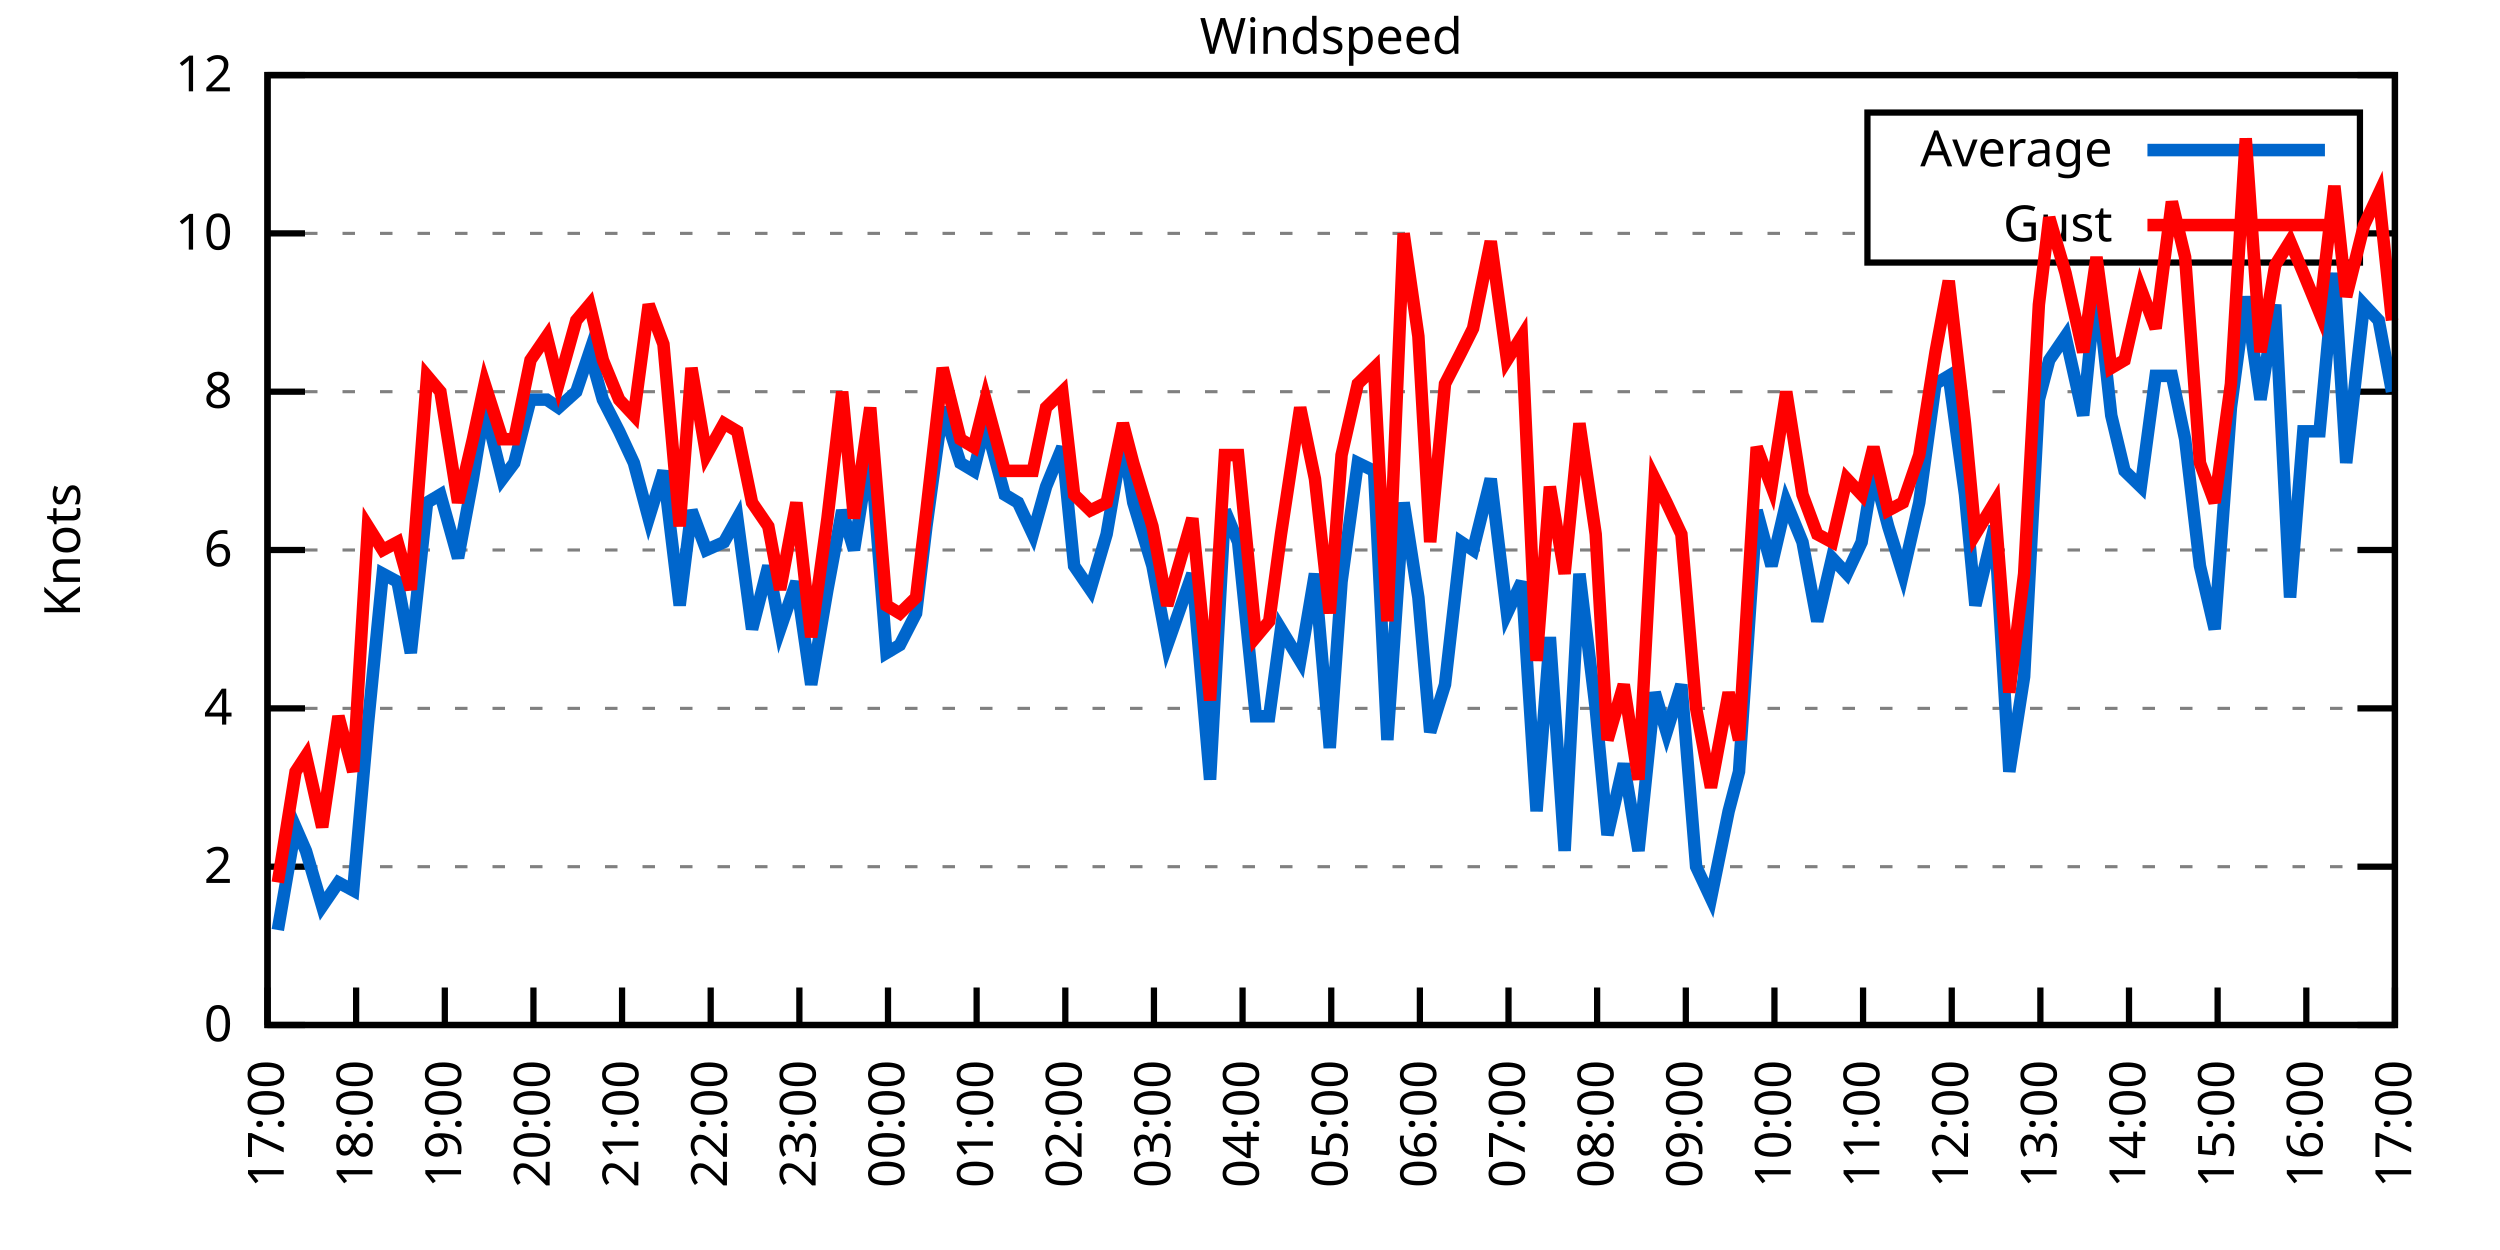
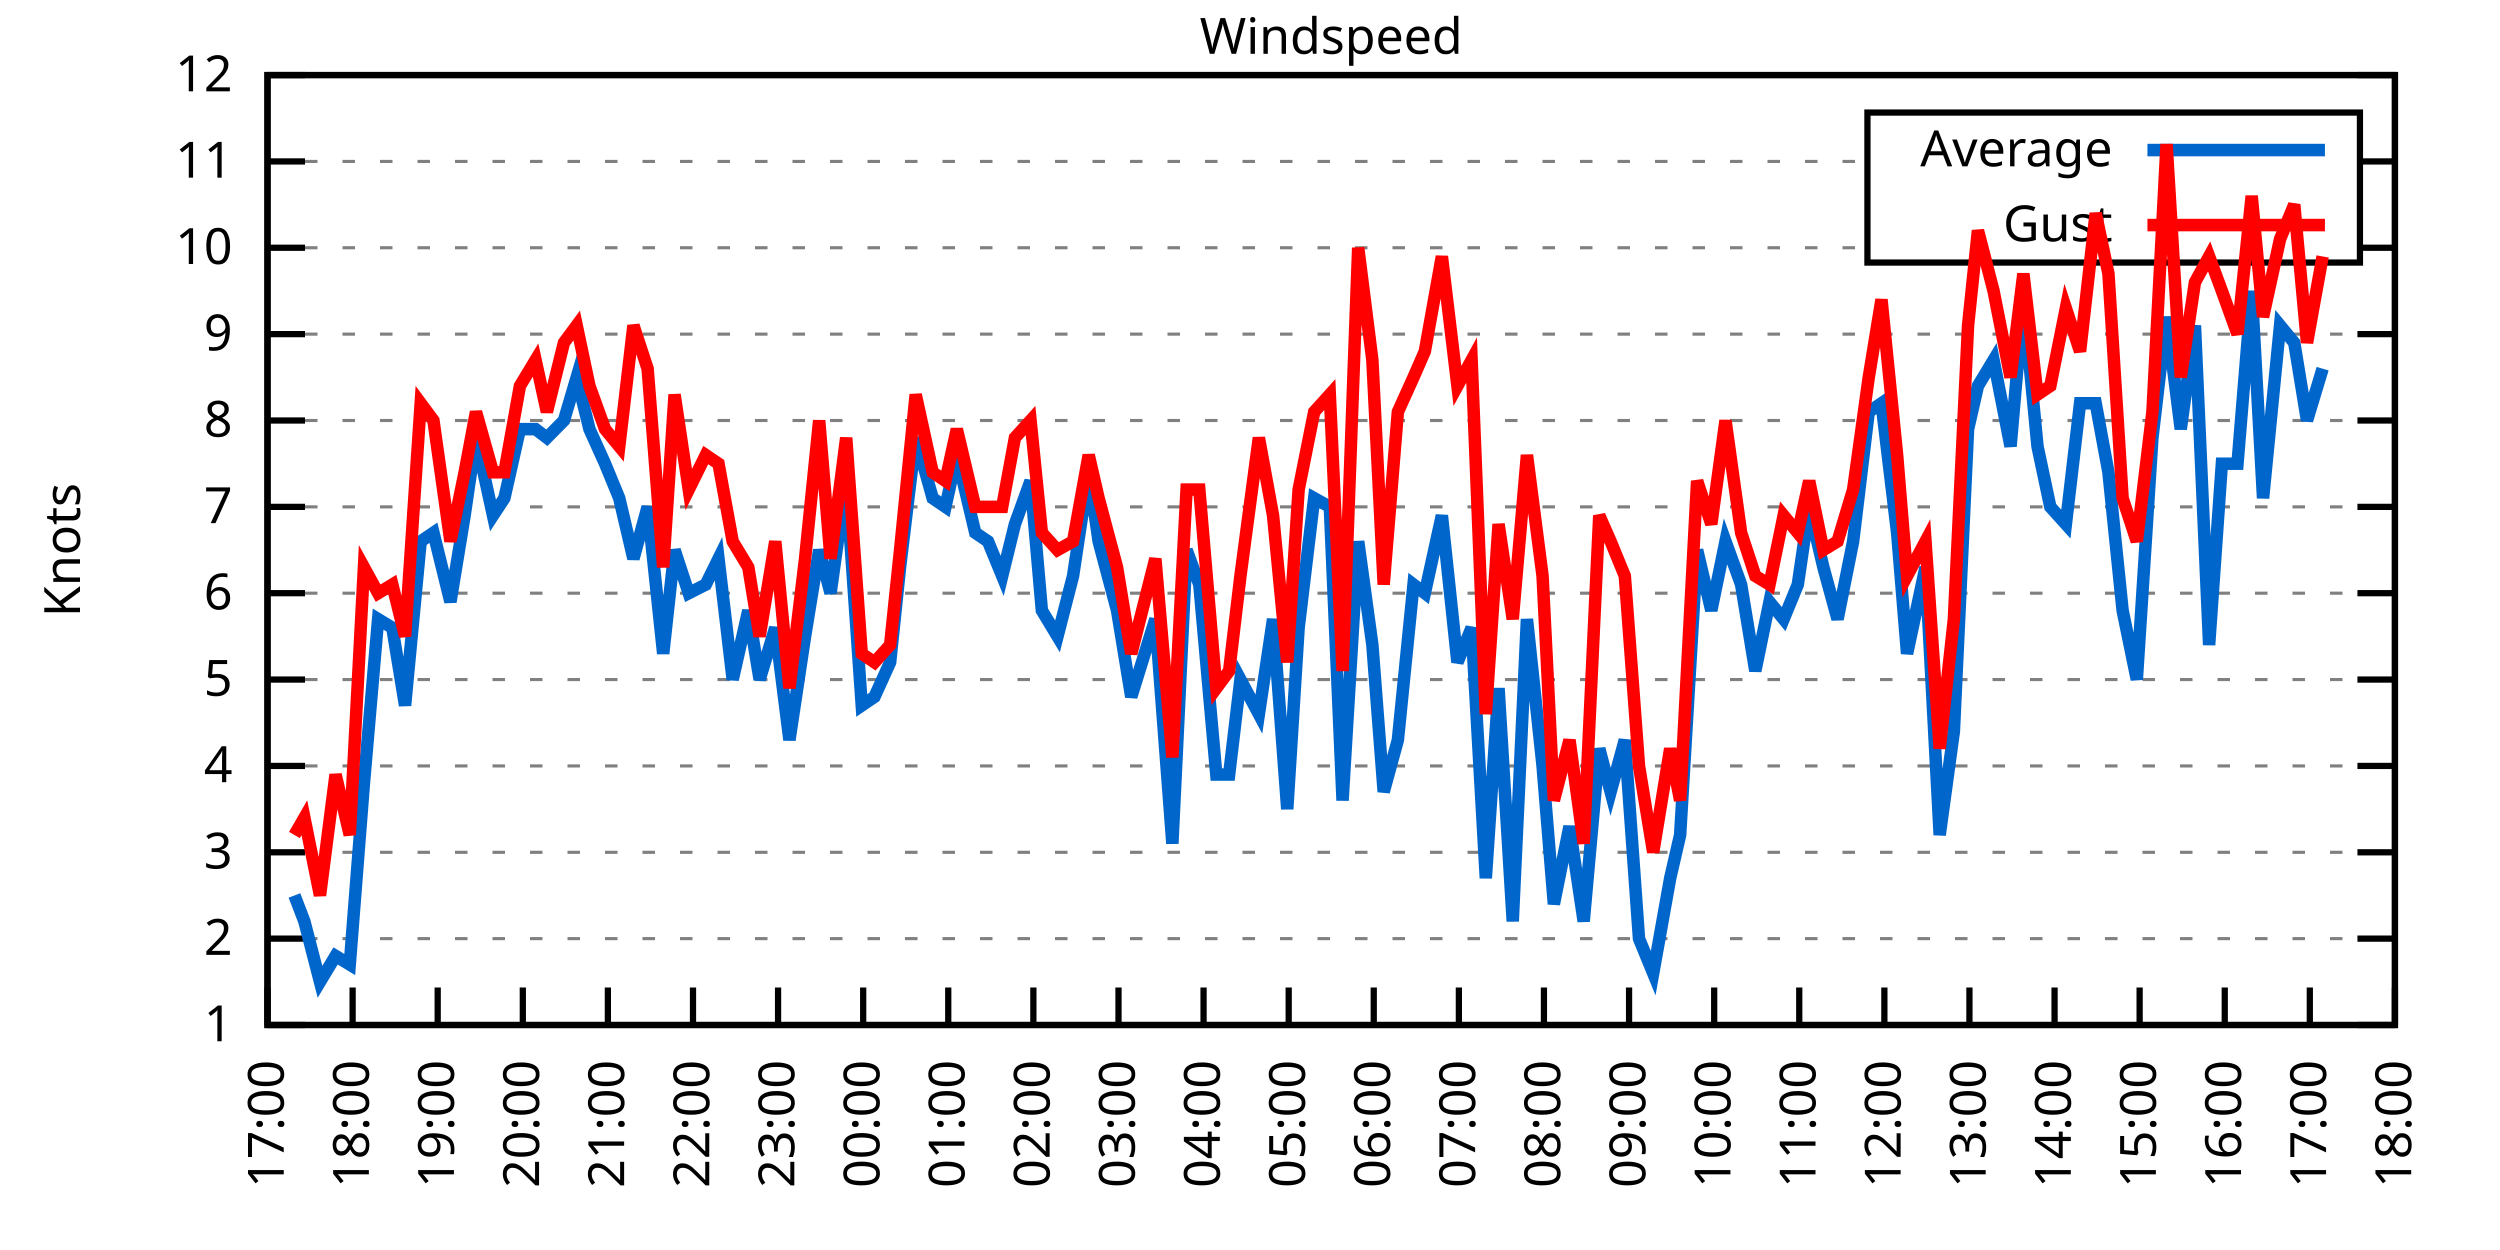
<svg xmlns="http://www.w3.org/2000/svg" xmlns:xlink="http://www.w3.org/1999/xlink" width="400" height="200" viewBox="0 0 400 200">
  <g id="gnuplot_canvas">
    <rect x="0" y="0" width="400" height="200" fill="none" />
    <defs>
      <circle id="gpDot" r="0.5" stroke-width="0.5" stroke="currentColor" />
      <path id="gpPt0" stroke-width="0.333" stroke="currentColor" d="M-1,0 h2 M0,-1 v2" />
      <path id="gpPt1" stroke-width="0.333" stroke="currentColor" d="M-1,-1 L1,1 M1,-1 L-1,1" />
      <path id="gpPt2" stroke-width="0.333" stroke="currentColor" d="M-1,0 L1,0 M0,-1 L0,1 M-1,-1 L1,1 M-1,1 L1,-1" />
      <rect id="gpPt3" stroke-width="0.333" stroke="currentColor" x="-1" y="-1" width="2" height="2" />
      <rect id="gpPt4" stroke-width="0.333" stroke="currentColor" fill="currentColor" x="-1" y="-1" width="2" height="2" />
      <circle id="gpPt5" stroke-width="0.333" stroke="currentColor" cx="0" cy="0" r="1" />
      <use xlink:href="#gpPt5" id="gpPt6" fill="currentColor" stroke="none" />
      <path id="gpPt7" stroke-width="0.333" stroke="currentColor" d="M0,-1.33 L-1.33,0.67 L1.33,0.67 z" />
      <use xlink:href="#gpPt7" id="gpPt8" fill="currentColor" stroke="none" />
      <use xlink:href="#gpPt7" id="gpPt9" stroke="currentColor" transform="rotate(180)" />
      <use xlink:href="#gpPt9" id="gpPt10" fill="currentColor" stroke="none" />
      <use xlink:href="#gpPt3" id="gpPt11" stroke="currentColor" transform="rotate(45)" />
      <use xlink:href="#gpPt11" id="gpPt12" fill="currentColor" stroke="none" />
      <path id="gpPt13" stroke-width="0.333" stroke="currentColor" d="M0,1.330 L1.265,0.411 L0.782,-1.067 L-0.782,-1.076 L-1.265,0.411 z" />
      <use xlink:href="#gpPt13" id="gpPt14" fill="currentColor" stroke="none" />
      <filter id="textbox" filterUnits="objectBoundingBox" x="0" y="0" height="1" width="1">
        <feFlood flood-color="white" flood-opacity="1" result="bgnd" />
        <feComposite in="SourceGraphic" in2="bgnd" operator="atop" />
      </filter>
      <filter id="greybox" filterUnits="objectBoundingBox" x="0" y="0" height="1" width="1">
        <feFlood flood-color="lightgrey" flood-opacity="1" result="grey" />
        <feComposite in="SourceGraphic" in2="grey" operator="atop" />
      </filter>
    </defs>
    <g fill="none" color="white" stroke="currentColor" stroke-width="1.00" stroke-linecap="butt" stroke-linejoin="miter">
</g>
    <g fill="none" color="black" stroke="currentColor" stroke-width="1.00" stroke-linecap="butt" stroke-linejoin="miter">
      <g stroke="none" shape-rendering="crispEdges">
        <polygon fill="rgb(255, 255, 255)" points="42.80,164.00 383.18,164.00 383.18,12.02 42.80,12.02 " />
      </g>
    </g>
    <g fill="none" color="black" stroke="currentColor" stroke-width="1.00" stroke-linecap="butt" stroke-linejoin="miter">
</g>
    <g fill="none" color="black" stroke="black" stroke-width="0.50" stroke-linecap="butt" stroke-linejoin="miter">
</g>
    <g fill="none" color="gray" stroke="currentColor" stroke-width="0.50" stroke-linecap="butt" stroke-linejoin="miter">
      <path stroke="gray" stroke-dasharray="2,4" class="gridline" d="M42.80,164.00 L383.19,164.00  " />
    </g>
    <g fill="none" color="gray" stroke="gray" stroke-width="1.00" stroke-linecap="butt" stroke-linejoin="miter">
</g>
    <g fill="none" color="black" stroke="currentColor" stroke-width="1.00" stroke-linecap="butt" stroke-linejoin="miter">
      <path stroke="black" d="M42.80,164.00 L48.80,164.00 M383.19,164.00 L377.19,164.00  " />
      <g transform="translate(37.20,166.60)" stroke="none" fill="black" font-family="Sans" font-size="8.00" text-anchor="end">
        <text>
-           <tspan font-family="Sans"> 0</tspan>
-         </text>
-       </g>
-     </g>
-     <g fill="none" color="black" stroke="currentColor" stroke-width="1.00" stroke-linecap="butt" stroke-linejoin="miter">
- </g>
-     <g fill="none" color="black" stroke="black" stroke-width="0.50" stroke-linecap="butt" stroke-linejoin="miter">
- </g>
-     <g fill="none" color="gray" stroke="currentColor" stroke-width="0.50" stroke-linecap="butt" stroke-linejoin="miter">
-       <path stroke="gray" stroke-dasharray="2,4" class="gridline" d="M42.80,138.67 L383.19,138.67  " />
-     </g>
-     <g fill="none" color="gray" stroke="gray" stroke-width="1.00" stroke-linecap="butt" stroke-linejoin="miter">
- </g>
-     <g fill="none" color="black" stroke="currentColor" stroke-width="1.00" stroke-linecap="butt" stroke-linejoin="miter">
-       <path stroke="black" d="M42.80,138.67 L48.80,138.67 M383.19,138.67 L377.19,138.67  " />
-       <g transform="translate(37.20,141.27)" stroke="none" fill="black" font-family="Sans" font-size="8.00" text-anchor="end">
+           <tspan font-family="Sans"> 1</tspan>
+         </text>
+       </g>
+     </g>
+     <g fill="none" color="black" stroke="currentColor" stroke-width="1.00" stroke-linecap="butt" stroke-linejoin="miter">
+ </g>
+     <g fill="none" color="black" stroke="black" stroke-width="0.50" stroke-linecap="butt" stroke-linejoin="miter">
+ </g>
+     <g fill="none" color="gray" stroke="currentColor" stroke-width="0.50" stroke-linecap="butt" stroke-linejoin="miter">
+       <path stroke="gray" stroke-dasharray="2,4" class="gridline" d="M42.80,150.18 L383.19,150.18  " />
+     </g>
+     <g fill="none" color="gray" stroke="gray" stroke-width="1.00" stroke-linecap="butt" stroke-linejoin="miter">
+ </g>
+     <g fill="none" color="black" stroke="currentColor" stroke-width="1.00" stroke-linecap="butt" stroke-linejoin="miter">
+       <path stroke="black" d="M42.80,150.18 L48.80,150.18 M383.19,150.18 L377.19,150.18  " />
+       <g transform="translate(37.20,152.78)" stroke="none" fill="black" font-family="Sans" font-size="8.00" text-anchor="end">
        <text>
          <tspan font-family="Sans"> 2</tspan>
        </text>
      </g>
    </g>
    <g fill="none" color="black" stroke="currentColor" stroke-width="1.00" stroke-linecap="butt" stroke-linejoin="miter">
</g>
    <g fill="none" color="black" stroke="black" stroke-width="0.50" stroke-linecap="butt" stroke-linejoin="miter">
</g>
    <g fill="none" color="gray" stroke="currentColor" stroke-width="0.50" stroke-linecap="butt" stroke-linejoin="miter">
-       <path stroke="gray" stroke-dasharray="2,4" class="gridline" d="M42.80,113.34 L383.19,113.34  " />
-     </g>
-     <g fill="none" color="gray" stroke="gray" stroke-width="1.00" stroke-linecap="butt" stroke-linejoin="miter">
- </g>
-     <g fill="none" color="black" stroke="currentColor" stroke-width="1.00" stroke-linecap="butt" stroke-linejoin="miter">
-       <path stroke="black" d="M42.80,113.34 L48.80,113.34 M383.19,113.34 L377.19,113.34  " />
-       <g transform="translate(37.20,115.94)" stroke="none" fill="black" font-family="Sans" font-size="8.00" text-anchor="end">
+       <path stroke="gray" stroke-dasharray="2,4" class="gridline" d="M42.80,136.37 L383.19,136.37  " />
+     </g>
+     <g fill="none" color="gray" stroke="gray" stroke-width="1.00" stroke-linecap="butt" stroke-linejoin="miter">
+ </g>
+     <g fill="none" color="black" stroke="currentColor" stroke-width="1.00" stroke-linecap="butt" stroke-linejoin="miter">
+       <path stroke="black" d="M42.80,136.37 L48.80,136.37 M383.19,136.37 L377.19,136.37  " />
+       <g transform="translate(37.20,138.97)" stroke="none" fill="black" font-family="Sans" font-size="8.00" text-anchor="end">
+         <text>
+           <tspan font-family="Sans"> 3</tspan>
+         </text>
+       </g>
+     </g>
+     <g fill="none" color="black" stroke="currentColor" stroke-width="1.00" stroke-linecap="butt" stroke-linejoin="miter">
+ </g>
+     <g fill="none" color="black" stroke="black" stroke-width="0.50" stroke-linecap="butt" stroke-linejoin="miter">
+ </g>
+     <g fill="none" color="gray" stroke="currentColor" stroke-width="0.50" stroke-linecap="butt" stroke-linejoin="miter">
+       <path stroke="gray" stroke-dasharray="2,4" class="gridline" d="M42.80,122.55 L383.19,122.55  " />
+     </g>
+     <g fill="none" color="gray" stroke="gray" stroke-width="1.00" stroke-linecap="butt" stroke-linejoin="miter">
+ </g>
+     <g fill="none" color="black" stroke="currentColor" stroke-width="1.00" stroke-linecap="butt" stroke-linejoin="miter">
+       <path stroke="black" d="M42.80,122.55 L48.80,122.55 M383.19,122.55 L377.19,122.55  " />
+       <g transform="translate(37.20,125.15)" stroke="none" fill="black" font-family="Sans" font-size="8.00" text-anchor="end">
        <text>
          <tspan font-family="Sans"> 4</tspan>
        </text>
      </g>
    </g>
    <g fill="none" color="black" stroke="currentColor" stroke-width="1.00" stroke-linecap="butt" stroke-linejoin="miter">
</g>
    <g fill="none" color="black" stroke="black" stroke-width="0.50" stroke-linecap="butt" stroke-linejoin="miter">
</g>
    <g fill="none" color="gray" stroke="currentColor" stroke-width="0.50" stroke-linecap="butt" stroke-linejoin="miter">
-       <path stroke="gray" stroke-dasharray="2,4" class="gridline" d="M42.80,88.00 L383.19,88.00  " />
-     </g>
-     <g fill="none" color="gray" stroke="gray" stroke-width="1.00" stroke-linecap="butt" stroke-linejoin="miter">
- </g>
-     <g fill="none" color="black" stroke="currentColor" stroke-width="1.00" stroke-linecap="butt" stroke-linejoin="miter">
-       <path stroke="black" d="M42.80,88.00 L48.80,88.00 M383.19,88.00 L377.19,88.00  " />
-       <g transform="translate(37.20,90.60)" stroke="none" fill="black" font-family="Sans" font-size="8.00" text-anchor="end">
+       <path stroke="gray" stroke-dasharray="2,4" class="gridline" d="M42.80,108.73 L383.19,108.73  " />
+     </g>
+     <g fill="none" color="gray" stroke="gray" stroke-width="1.00" stroke-linecap="butt" stroke-linejoin="miter">
+ </g>
+     <g fill="none" color="black" stroke="currentColor" stroke-width="1.00" stroke-linecap="butt" stroke-linejoin="miter">
+       <path stroke="black" d="M42.80,108.73 L48.80,108.73 M383.19,108.73 L377.19,108.73  " />
+       <g transform="translate(37.20,111.33)" stroke="none" fill="black" font-family="Sans" font-size="8.00" text-anchor="end">
+         <text>
+           <tspan font-family="Sans"> 5</tspan>
+         </text>
+       </g>
+     </g>
+     <g fill="none" color="black" stroke="currentColor" stroke-width="1.00" stroke-linecap="butt" stroke-linejoin="miter">
+ </g>
+     <g fill="none" color="black" stroke="black" stroke-width="0.50" stroke-linecap="butt" stroke-linejoin="miter">
+ </g>
+     <g fill="none" color="gray" stroke="currentColor" stroke-width="0.50" stroke-linecap="butt" stroke-linejoin="miter">
+       <path stroke="gray" stroke-dasharray="2,4" class="gridline" d="M42.80,94.91 L383.19,94.91  " />
+     </g>
+     <g fill="none" color="gray" stroke="gray" stroke-width="1.00" stroke-linecap="butt" stroke-linejoin="miter">
+ </g>
+     <g fill="none" color="black" stroke="currentColor" stroke-width="1.00" stroke-linecap="butt" stroke-linejoin="miter">
+       <path stroke="black" d="M42.80,94.91 L48.80,94.91 M383.19,94.91 L377.19,94.91  " />
+       <g transform="translate(37.20,97.51)" stroke="none" fill="black" font-family="Sans" font-size="8.00" text-anchor="end">
        <text>
          <tspan font-family="Sans"> 6</tspan>
        </text>
      </g>
    </g>
    <g fill="none" color="black" stroke="currentColor" stroke-width="1.00" stroke-linecap="butt" stroke-linejoin="miter">
</g>
    <g fill="none" color="black" stroke="black" stroke-width="0.50" stroke-linecap="butt" stroke-linejoin="miter">
</g>
    <g fill="none" color="gray" stroke="currentColor" stroke-width="0.50" stroke-linecap="butt" stroke-linejoin="miter">
-       <path stroke="gray" stroke-dasharray="2,4" class="gridline" d="M42.80,62.67 L383.19,62.67  " />
-     </g>
-     <g fill="none" color="gray" stroke="gray" stroke-width="1.00" stroke-linecap="butt" stroke-linejoin="miter">
- </g>
-     <g fill="none" color="black" stroke="currentColor" stroke-width="1.00" stroke-linecap="butt" stroke-linejoin="miter">
-       <path stroke="black" d="M42.80,62.67 L48.80,62.67 M383.19,62.67 L377.19,62.67  " />
-       <g transform="translate(37.20,65.27)" stroke="none" fill="black" font-family="Sans" font-size="8.00" text-anchor="end">
+       <path stroke="gray" stroke-dasharray="2,4" class="gridline" d="M42.80,81.10 L383.19,81.10  " />
+     </g>
+     <g fill="none" color="gray" stroke="gray" stroke-width="1.00" stroke-linecap="butt" stroke-linejoin="miter">
+ </g>
+     <g fill="none" color="black" stroke="currentColor" stroke-width="1.00" stroke-linecap="butt" stroke-linejoin="miter">
+       <path stroke="black" d="M42.80,81.10 L48.80,81.10 M383.19,81.10 L377.19,81.10  " />
+       <g transform="translate(37.20,83.70)" stroke="none" fill="black" font-family="Sans" font-size="8.00" text-anchor="end">
+         <text>
+           <tspan font-family="Sans"> 7</tspan>
+         </text>
+       </g>
+     </g>
+     <g fill="none" color="black" stroke="currentColor" stroke-width="1.00" stroke-linecap="butt" stroke-linejoin="miter">
+ </g>
+     <g fill="none" color="black" stroke="black" stroke-width="0.50" stroke-linecap="butt" stroke-linejoin="miter">
+ </g>
+     <g fill="none" color="gray" stroke="currentColor" stroke-width="0.50" stroke-linecap="butt" stroke-linejoin="miter">
+       <path stroke="gray" stroke-dasharray="2,4" class="gridline" d="M42.80,67.28 L383.19,67.28  " />
+     </g>
+     <g fill="none" color="gray" stroke="gray" stroke-width="1.00" stroke-linecap="butt" stroke-linejoin="miter">
+ </g>
+     <g fill="none" color="black" stroke="currentColor" stroke-width="1.00" stroke-linecap="butt" stroke-linejoin="miter">
+       <path stroke="black" d="M42.80,67.28 L48.80,67.28 M383.19,67.28 L377.19,67.28  " />
+       <g transform="translate(37.20,69.88)" stroke="none" fill="black" font-family="Sans" font-size="8.00" text-anchor="end">
        <text>
          <tspan font-family="Sans"> 8</tspan>
        </text>
      </g>
    </g>
    <g fill="none" color="black" stroke="currentColor" stroke-width="1.00" stroke-linecap="butt" stroke-linejoin="miter">
</g>
    <g fill="none" color="black" stroke="black" stroke-width="0.50" stroke-linecap="butt" stroke-linejoin="miter">
</g>
    <g fill="none" color="gray" stroke="currentColor" stroke-width="0.50" stroke-linecap="butt" stroke-linejoin="miter">
-       <path stroke="gray" stroke-dasharray="2,4" class="gridline" d="M42.80,37.34 L298.79,37.34 M377.59,37.34 L383.19,37.34  " />
-     </g>
-     <g fill="none" color="gray" stroke="gray" stroke-width="1.00" stroke-linecap="butt" stroke-linejoin="miter">
- </g>
-     <g fill="none" color="black" stroke="currentColor" stroke-width="1.00" stroke-linecap="butt" stroke-linejoin="miter">
-       <path stroke="black" d="M42.80,37.34 L48.80,37.34 M383.19,37.34 L377.19,37.34  " />
-       <g transform="translate(37.20,39.94)" stroke="none" fill="black" font-family="Sans" font-size="8.00" text-anchor="end">
+       <path stroke="gray" stroke-dasharray="2,4" class="gridline" d="M42.80,53.46 L383.19,53.46  " />
+     </g>
+     <g fill="none" color="gray" stroke="gray" stroke-width="1.00" stroke-linecap="butt" stroke-linejoin="miter">
+ </g>
+     <g fill="none" color="black" stroke="currentColor" stroke-width="1.00" stroke-linecap="butt" stroke-linejoin="miter">
+       <path stroke="black" d="M42.80,53.46 L48.80,53.46 M383.19,53.46 L377.19,53.46  " />
+       <g transform="translate(37.20,56.06)" stroke="none" fill="black" font-family="Sans" font-size="8.00" text-anchor="end">
+         <text>
+           <tspan font-family="Sans"> 9</tspan>
+         </text>
+       </g>
+     </g>
+     <g fill="none" color="black" stroke="currentColor" stroke-width="1.00" stroke-linecap="butt" stroke-linejoin="miter">
+ </g>
+     <g fill="none" color="black" stroke="black" stroke-width="0.50" stroke-linecap="butt" stroke-linejoin="miter">
+ </g>
+     <g fill="none" color="gray" stroke="currentColor" stroke-width="0.50" stroke-linecap="butt" stroke-linejoin="miter">
+       <path stroke="gray" stroke-dasharray="2,4" class="gridline" d="M42.80,39.64 L298.79,39.64 M377.59,39.64 L383.19,39.64  " />
+     </g>
+     <g fill="none" color="gray" stroke="gray" stroke-width="1.00" stroke-linecap="butt" stroke-linejoin="miter">
+ </g>
+     <g fill="none" color="black" stroke="currentColor" stroke-width="1.00" stroke-linecap="butt" stroke-linejoin="miter">
+       <path stroke="black" d="M42.80,39.64 L48.80,39.64 M383.19,39.64 L377.19,39.64  " />
+       <g transform="translate(37.20,42.24)" stroke="none" fill="black" font-family="Sans" font-size="8.00" text-anchor="end">
        <text>
          <tspan font-family="Sans"> 10</tspan>
+         </text>
+       </g>
+     </g>
+     <g fill="none" color="black" stroke="currentColor" stroke-width="1.00" stroke-linecap="butt" stroke-linejoin="miter">
+ </g>
+     <g fill="none" color="black" stroke="black" stroke-width="0.50" stroke-linecap="butt" stroke-linejoin="miter">
+ </g>
+     <g fill="none" color="gray" stroke="currentColor" stroke-width="0.50" stroke-linecap="butt" stroke-linejoin="miter">
+       <path stroke="gray" stroke-dasharray="2,4" class="gridline" d="M42.80,25.83 L298.79,25.83 M377.59,25.83 L383.19,25.83  " />
+     </g>
+     <g fill="none" color="gray" stroke="gray" stroke-width="1.00" stroke-linecap="butt" stroke-linejoin="miter">
+ </g>
+     <g fill="none" color="black" stroke="currentColor" stroke-width="1.00" stroke-linecap="butt" stroke-linejoin="miter">
+       <path stroke="black" d="M42.80,25.83 L48.80,25.83 M383.19,25.83 L377.19,25.83  " />
+       <g transform="translate(37.20,28.43)" stroke="none" fill="black" font-family="Sans" font-size="8.00" text-anchor="end">
+         <text>
+           <tspan font-family="Sans"> 11</tspan>
        </text>
      </g>
    </g>
    <g fill="none" color="black" stroke="currentColor" stroke-width="1.00" stroke-linecap="butt" stroke-linejoin="miter">
</g>
    <g fill="none" color="black" stroke="black" stroke-width="0.50" stroke-linecap="butt" stroke-linejoin="miter">
</g>
    <g fill="none" color="gray" stroke="currentColor" stroke-width="0.50" stroke-linecap="butt" stroke-linejoin="miter">
      <path stroke="gray" stroke-dasharray="2,4" class="gridline" d="M42.80,12.01 L383.19,12.01  " />
    </g>
    <g fill="none" color="gray" stroke="gray" stroke-width="1.00" stroke-linecap="butt" stroke-linejoin="miter">
</g>
    <g fill="none" color="black" stroke="currentColor" stroke-width="1.00" stroke-linecap="butt" stroke-linejoin="miter">
      <path stroke="black" d="M42.80,12.01 L48.80,12.01 M383.19,12.01 L377.19,12.01  " />
      <g transform="translate(37.20,14.61)" stroke="none" fill="black" font-family="Sans" font-size="8.00" text-anchor="end">
        <text>
          <tspan font-family="Sans"> 12</tspan>
        </text>
      </g>
    </g>
    <g fill="none" color="black" stroke="currentColor" stroke-width="1.00" stroke-linecap="butt" stroke-linejoin="miter">
      <path stroke="black" d="M42.80,164.00 L42.80,158.00  " />
      <g transform="translate(45.40,169.60) rotate(270.00)" stroke="none" fill="black" font-family="Sans" font-size="8.00" text-anchor="end">
        <text>
          <tspan font-family="Sans">17:00</tspan>
        </text>
      </g>
    </g>
    <g fill="none" color="black" stroke="currentColor" stroke-width="1.00" stroke-linecap="butt" stroke-linejoin="miter">
-       <path stroke="black" d="M56.98,164.00 L56.98,158.00  " />
-       <g transform="translate(59.58,169.60) rotate(270.00)" stroke="none" fill="black" font-family="Sans" font-size="8.00" text-anchor="end">
+       <path stroke="black" d="M56.42,164.00 L56.42,158.00  " />
+       <g transform="translate(59.02,169.60) rotate(270.00)" stroke="none" fill="black" font-family="Sans" font-size="8.00" text-anchor="end">
        <text>
          <tspan font-family="Sans">18:00</tspan>
        </text>
      </g>
    </g>
    <g fill="none" color="black" stroke="currentColor" stroke-width="1.00" stroke-linecap="butt" stroke-linejoin="miter">
-       <path stroke="black" d="M71.17,164.00 L71.17,158.00  " />
-       <g transform="translate(73.77,169.60) rotate(270.00)" stroke="none" fill="black" font-family="Sans" font-size="8.00" text-anchor="end">
+       <path stroke="black" d="M70.03,164.00 L70.03,158.00  " />
+       <g transform="translate(72.63,169.60) rotate(270.00)" stroke="none" fill="black" font-family="Sans" font-size="8.00" text-anchor="end">
        <text>
          <tspan font-family="Sans">19:00</tspan>
        </text>
      </g>
    </g>
    <g fill="none" color="black" stroke="currentColor" stroke-width="1.00" stroke-linecap="butt" stroke-linejoin="miter">
-       <path stroke="black" d="M85.35,164.00 L85.35,158.00  " />
-       <g transform="translate(87.95,169.60) rotate(270.00)" stroke="none" fill="black" font-family="Sans" font-size="8.00" text-anchor="end">
+       <path stroke="black" d="M83.65,164.00 L83.65,158.00  " />
+       <g transform="translate(86.25,169.60) rotate(270.00)" stroke="none" fill="black" font-family="Sans" font-size="8.00" text-anchor="end">
        <text>
          <tspan font-family="Sans">20:00</tspan>
        </text>
      </g>
    </g>
    <g fill="none" color="black" stroke="currentColor" stroke-width="1.00" stroke-linecap="butt" stroke-linejoin="miter">
-       <path stroke="black" d="M99.53,164.00 L99.53,158.00  " />
-       <g transform="translate(102.13,169.60) rotate(270.00)" stroke="none" fill="black" font-family="Sans" font-size="8.00" text-anchor="end">
+       <path stroke="black" d="M97.26,164.00 L97.26,158.00  " />
+       <g transform="translate(99.86,169.60) rotate(270.00)" stroke="none" fill="black" font-family="Sans" font-size="8.00" text-anchor="end">
        <text>
          <tspan font-family="Sans">21:00</tspan>
        </text>
      </g>
    </g>
    <g fill="none" color="black" stroke="currentColor" stroke-width="1.00" stroke-linecap="butt" stroke-linejoin="miter">
-       <path stroke="black" d="M113.71,164.00 L113.71,158.00  " />
-       <g transform="translate(116.31,169.60) rotate(270.00)" stroke="none" fill="black" font-family="Sans" font-size="8.00" text-anchor="end">
+       <path stroke="black" d="M110.88,164.00 L110.88,158.00  " />
+       <g transform="translate(113.48,169.60) rotate(270.00)" stroke="none" fill="black" font-family="Sans" font-size="8.00" text-anchor="end">
        <text>
          <tspan font-family="Sans">22:00</tspan>
        </text>
      </g>
    </g>
    <g fill="none" color="black" stroke="currentColor" stroke-width="1.00" stroke-linecap="butt" stroke-linejoin="miter">
-       <path stroke="black" d="M127.90,164.00 L127.90,158.00  " />
-       <g transform="translate(130.50,169.60) rotate(270.00)" stroke="none" fill="black" font-family="Sans" font-size="8.00" text-anchor="end">
+       <path stroke="black" d="M124.49,164.00 L124.49,158.00  " />
+       <g transform="translate(127.09,169.60) rotate(270.00)" stroke="none" fill="black" font-family="Sans" font-size="8.00" text-anchor="end">
        <text>
          <tspan font-family="Sans">23:00</tspan>
        </text>
      </g>
    </g>
    <g fill="none" color="black" stroke="currentColor" stroke-width="1.00" stroke-linecap="butt" stroke-linejoin="miter">
-       <path stroke="black" d="M142.08,164.00 L142.08,158.00  " />
-       <g transform="translate(144.68,169.60) rotate(270.00)" stroke="none" fill="black" font-family="Sans" font-size="8.00" text-anchor="end">
+       <path stroke="black" d="M138.11,164.00 L138.11,158.00  " />
+       <g transform="translate(140.71,169.60) rotate(270.00)" stroke="none" fill="black" font-family="Sans" font-size="8.00" text-anchor="end">
        <text>
          <tspan font-family="Sans">00:00</tspan>
        </text>
      </g>
    </g>
    <g fill="none" color="black" stroke="currentColor" stroke-width="1.00" stroke-linecap="butt" stroke-linejoin="miter">
-       <path stroke="black" d="M156.26,164.00 L156.26,158.00  " />
-       <g transform="translate(158.86,169.60) rotate(270.00)" stroke="none" fill="black" font-family="Sans" font-size="8.00" text-anchor="end">
+       <path stroke="black" d="M151.72,164.00 L151.72,158.00  " />
+       <g transform="translate(154.32,169.60) rotate(270.00)" stroke="none" fill="black" font-family="Sans" font-size="8.00" text-anchor="end">
        <text>
          <tspan font-family="Sans">01:00</tspan>
        </text>
      </g>
    </g>
    <g fill="none" color="black" stroke="currentColor" stroke-width="1.00" stroke-linecap="butt" stroke-linejoin="miter">
-       <path stroke="black" d="M170.45,164.00 L170.45,158.00  " />
-       <g transform="translate(173.05,169.60) rotate(270.00)" stroke="none" fill="black" font-family="Sans" font-size="8.00" text-anchor="end">
+       <path stroke="black" d="M165.34,164.00 L165.34,158.00  " />
+       <g transform="translate(167.94,169.60) rotate(270.00)" stroke="none" fill="black" font-family="Sans" font-size="8.00" text-anchor="end">
        <text>
          <tspan font-family="Sans">02:00</tspan>
        </text>
      </g>
    </g>
    <g fill="none" color="black" stroke="currentColor" stroke-width="1.00" stroke-linecap="butt" stroke-linejoin="miter">
-       <path stroke="black" d="M184.63,164.00 L184.63,158.00  " />
-       <g transform="translate(187.23,169.60) rotate(270.00)" stroke="none" fill="black" font-family="Sans" font-size="8.00" text-anchor="end">
+       <path stroke="black" d="M178.96,164.00 L178.96,158.00  " />
+       <g transform="translate(181.56,169.60) rotate(270.00)" stroke="none" fill="black" font-family="Sans" font-size="8.00" text-anchor="end">
        <text>
          <tspan font-family="Sans">03:00</tspan>
        </text>
      </g>
    </g>
    <g fill="none" color="black" stroke="currentColor" stroke-width="1.00" stroke-linecap="butt" stroke-linejoin="miter">
-       <path stroke="black" d="M198.81,164.00 L198.81,158.00  " />
-       <g transform="translate(201.41,169.60) rotate(270.00)" stroke="none" fill="black" font-family="Sans" font-size="8.00" text-anchor="end">
+       <path stroke="black" d="M192.57,164.00 L192.57,158.00  " />
+       <g transform="translate(195.17,169.60) rotate(270.00)" stroke="none" fill="black" font-family="Sans" font-size="8.00" text-anchor="end">
        <text>
          <tspan font-family="Sans">04:00</tspan>
        </text>
      </g>
    </g>
    <g fill="none" color="black" stroke="currentColor" stroke-width="1.00" stroke-linecap="butt" stroke-linejoin="miter">
-       <path stroke="black" d="M213.00,164.00 L213.00,158.00  " />
-       <g transform="translate(215.60,169.60) rotate(270.00)" stroke="none" fill="black" font-family="Sans" font-size="8.00" text-anchor="end">
+       <path stroke="black" d="M206.19,164.00 L206.19,158.00  " />
+       <g transform="translate(208.79,169.60) rotate(270.00)" stroke="none" fill="black" font-family="Sans" font-size="8.00" text-anchor="end">
        <text>
          <tspan font-family="Sans">05:00</tspan>
        </text>
      </g>
    </g>
    <g fill="none" color="black" stroke="currentColor" stroke-width="1.00" stroke-linecap="butt" stroke-linejoin="miter">
-       <path stroke="black" d="M227.18,164.00 L227.18,158.00  " />
-       <g transform="translate(229.78,169.60) rotate(270.00)" stroke="none" fill="black" font-family="Sans" font-size="8.00" text-anchor="end">
+       <path stroke="black" d="M219.80,164.00 L219.80,158.00  " />
+       <g transform="translate(222.40,169.60) rotate(270.00)" stroke="none" fill="black" font-family="Sans" font-size="8.00" text-anchor="end">
        <text>
          <tspan font-family="Sans">06:00</tspan>
        </text>
      </g>
    </g>
    <g fill="none" color="black" stroke="currentColor" stroke-width="1.00" stroke-linecap="butt" stroke-linejoin="miter">
-       <path stroke="black" d="M241.36,164.00 L241.36,158.00  " />
-       <g transform="translate(243.96,169.60) rotate(270.00)" stroke="none" fill="black" font-family="Sans" font-size="8.00" text-anchor="end">
+       <path stroke="black" d="M233.42,164.00 L233.42,158.00  " />
+       <g transform="translate(236.02,169.60) rotate(270.00)" stroke="none" fill="black" font-family="Sans" font-size="8.00" text-anchor="end">
        <text>
          <tspan font-family="Sans">07:00</tspan>
        </text>
      </g>
    </g>
    <g fill="none" color="black" stroke="currentColor" stroke-width="1.00" stroke-linecap="butt" stroke-linejoin="miter">
-       <path stroke="black" d="M255.54,164.00 L255.54,158.00  " />
-       <g transform="translate(258.14,169.60) rotate(270.00)" stroke="none" fill="black" font-family="Sans" font-size="8.00" text-anchor="end">
+       <path stroke="black" d="M247.03,164.00 L247.03,158.00  " />
+       <g transform="translate(249.63,169.60) rotate(270.00)" stroke="none" fill="black" font-family="Sans" font-size="8.00" text-anchor="end">
        <text>
          <tspan font-family="Sans">08:00</tspan>
        </text>
      </g>
    </g>
    <g fill="none" color="black" stroke="currentColor" stroke-width="1.00" stroke-linecap="butt" stroke-linejoin="miter">
-       <path stroke="black" d="M269.73,164.00 L269.73,158.00  " />
-       <g transform="translate(272.33,169.60) rotate(270.00)" stroke="none" fill="black" font-family="Sans" font-size="8.00" text-anchor="end">
+       <path stroke="black" d="M260.65,164.00 L260.65,158.00  " />
+       <g transform="translate(263.25,169.60) rotate(270.00)" stroke="none" fill="black" font-family="Sans" font-size="8.00" text-anchor="end">
        <text>
          <tspan font-family="Sans">09:00</tspan>
        </text>
      </g>
    </g>
    <g fill="none" color="black" stroke="currentColor" stroke-width="1.00" stroke-linecap="butt" stroke-linejoin="miter">
-       <path stroke="black" d="M283.91,164.00 L283.91,158.00  " />
-       <g transform="translate(286.51,169.60) rotate(270.00)" stroke="none" fill="black" font-family="Sans" font-size="8.00" text-anchor="end">
+       <path stroke="black" d="M274.27,164.00 L274.27,158.00  " />
+       <g transform="translate(276.87,169.60) rotate(270.00)" stroke="none" fill="black" font-family="Sans" font-size="8.00" text-anchor="end">
        <text>
          <tspan font-family="Sans">10:00</tspan>
        </text>
      </g>
    </g>
    <g fill="none" color="black" stroke="currentColor" stroke-width="1.00" stroke-linecap="butt" stroke-linejoin="miter">
-       <path stroke="black" d="M298.09,164.00 L298.09,158.00  " />
-       <g transform="translate(300.69,169.60) rotate(270.00)" stroke="none" fill="black" font-family="Sans" font-size="8.00" text-anchor="end">
+       <path stroke="black" d="M287.88,164.00 L287.88,158.00  " />
+       <g transform="translate(290.48,169.60) rotate(270.00)" stroke="none" fill="black" font-family="Sans" font-size="8.00" text-anchor="end">
        <text>
          <tspan font-family="Sans">11:00</tspan>
        </text>
      </g>
    </g>
    <g fill="none" color="black" stroke="currentColor" stroke-width="1.00" stroke-linecap="butt" stroke-linejoin="miter">
-       <path stroke="black" d="M312.28,164.00 L312.28,158.00  " />
-       <g transform="translate(314.88,169.60) rotate(270.00)" stroke="none" fill="black" font-family="Sans" font-size="8.00" text-anchor="end">
+       <path stroke="black" d="M301.50,164.00 L301.50,158.00  " />
+       <g transform="translate(304.10,169.60) rotate(270.00)" stroke="none" fill="black" font-family="Sans" font-size="8.00" text-anchor="end">
        <text>
          <tspan font-family="Sans">12:00</tspan>
        </text>
      </g>
    </g>
    <g fill="none" color="black" stroke="currentColor" stroke-width="1.00" stroke-linecap="butt" stroke-linejoin="miter">
-       <path stroke="black" d="M326.46,164.00 L326.46,158.00  " />
-       <g transform="translate(329.06,169.60) rotate(270.00)" stroke="none" fill="black" font-family="Sans" font-size="8.00" text-anchor="end">
+       <path stroke="black" d="M315.11,164.00 L315.11,158.00  " />
+       <g transform="translate(317.71,169.60) rotate(270.00)" stroke="none" fill="black" font-family="Sans" font-size="8.00" text-anchor="end">
        <text>
          <tspan font-family="Sans">13:00</tspan>
        </text>
      </g>
    </g>
    <g fill="none" color="black" stroke="currentColor" stroke-width="1.00" stroke-linecap="butt" stroke-linejoin="miter">
-       <path stroke="black" d="M340.64,164.00 L340.64,158.00  " />
-       <g transform="translate(343.24,169.60) rotate(270.00)" stroke="none" fill="black" font-family="Sans" font-size="8.00" text-anchor="end">
+       <path stroke="black" d="M328.73,164.00 L328.73,158.00  " />
+       <g transform="translate(331.33,169.60) rotate(270.00)" stroke="none" fill="black" font-family="Sans" font-size="8.00" text-anchor="end">
        <text>
          <tspan font-family="Sans">14:00</tspan>
        </text>
      </g>
    </g>
    <g fill="none" color="black" stroke="currentColor" stroke-width="1.00" stroke-linecap="butt" stroke-linejoin="miter">
-       <path stroke="black" d="M354.82,164.00 L354.82,158.00  " />
-       <g transform="translate(357.42,169.60) rotate(270.00)" stroke="none" fill="black" font-family="Sans" font-size="8.00" text-anchor="end">
+       <path stroke="black" d="M342.34,164.00 L342.34,158.00  " />
+       <g transform="translate(344.94,169.60) rotate(270.00)" stroke="none" fill="black" font-family="Sans" font-size="8.00" text-anchor="end">
        <text>
          <tspan font-family="Sans">15:00</tspan>
        </text>
      </g>
    </g>
    <g fill="none" color="black" stroke="currentColor" stroke-width="1.00" stroke-linecap="butt" stroke-linejoin="miter">
-       <path stroke="black" d="M369.01,164.00 L369.01,158.00  " />
-       <g transform="translate(371.61,169.60) rotate(270.00)" stroke="none" fill="black" font-family="Sans" font-size="8.00" text-anchor="end">
+       <path stroke="black" d="M355.96,164.00 L355.96,158.00  " />
+       <g transform="translate(358.56,169.60) rotate(270.00)" stroke="none" fill="black" font-family="Sans" font-size="8.00" text-anchor="end">
        <text>
          <tspan font-family="Sans">16:00</tspan>
+         </text>
+       </g>
+     </g>
+     <g fill="none" color="black" stroke="currentColor" stroke-width="1.00" stroke-linecap="butt" stroke-linejoin="miter">
+       <path stroke="black" d="M369.57,164.00 L369.57,158.00  " />
+       <g transform="translate(372.17,169.60) rotate(270.00)" stroke="none" fill="black" font-family="Sans" font-size="8.00" text-anchor="end">
+         <text>
+           <tspan font-family="Sans">17:00</tspan>
        </text>
      </g>
    </g>
    <g fill="none" color="black" stroke="currentColor" stroke-width="1.00" stroke-linecap="butt" stroke-linejoin="miter">
      <path stroke="black" d="M383.19,164.00 L383.19,158.00  " />
      <g transform="translate(385.79,169.60) rotate(270.00)" stroke="none" fill="black" font-family="Sans" font-size="8.00" text-anchor="end">
        <text>
-           <tspan font-family="Sans">17:00</tspan>
+           <tspan font-family="Sans">18:00</tspan>
        </text>
      </g>
    </g>
    <g fill="none" color="black" stroke="currentColor" stroke-width="1.00" stroke-linecap="butt" stroke-linejoin="miter">
</g>
    <g fill="none" color="black" stroke="currentColor" stroke-width="1.00" stroke-linecap="butt" stroke-linejoin="miter">
      <path stroke="black" d="M42.80,12.01 L42.80,164.00 L383.19,164.00 L383.19,12.01 L42.80,12.01 Z  " />
    </g>
    <g fill="none" color="black" stroke="currentColor" stroke-width="1.00" stroke-linecap="butt" stroke-linejoin="miter">
</g>
    <g fill="none" color="black" stroke="currentColor" stroke-width="1.00" stroke-linecap="butt" stroke-linejoin="miter">
      <path stroke="black" d="M298.79,42.01 L298.79,18.01 L377.59,18.01 L377.59,42.01 L298.79,42.01 Z  " />
    </g>
    <g id="Windspeed_plot_1">
      <g fill="none" color="white" stroke="black" stroke-width="2.00" stroke-linecap="butt" stroke-linejoin="miter">
</g>
      <g fill="none" color="black" stroke="currentColor" stroke-width="2.00" stroke-linecap="butt" stroke-linejoin="miter">
        <g transform="translate(337.99,26.61)" stroke="none" fill="black" font-family="Sans" font-size="8.00" text-anchor="end">
          <text>
            <tspan font-family="Sans">Average</tspan>
          </text>
        </g>
      </g>
      <g fill="none" color="black" stroke="currentColor" stroke-width="2.00" stroke-linecap="butt" stroke-linejoin="miter">
-         <path stroke="rgb(  0, 102, 204)" d="M343.59,24.01 L371.99,24.01 M44.45,148.80 L47.29,132.34 L48.95,136.14 L51.55,145.00 L54.15,141.20 L56.51,142.47   L58.87,115.87 L61.24,91.80 L63.60,93.07 L65.73,104.47 L68.33,80.41 L70.46,79.14 L73.29,89.27 L75.66,76.61   L77.55,65.21 L80.38,76.61 L82.28,74.07 L84.88,63.94 L87.48,63.94 L89.37,65.21 L92.20,62.67 L94.33,56.34   L96.46,63.94 L99.06,69.01 L101.42,74.07 L103.79,82.94 L106.15,75.34 L108.75,96.87 L110.64,81.67 L113.01,88.00   L115.84,86.74 L117.97,82.94 L120.33,100.67 L122.93,90.54 L124.82,100.67 L127.42,93.07 L129.79,109.54 L132.39,94.34   L134.75,81.67 L136.64,88.00 L139.24,71.54 L141.84,104.47 L143.97,103.20 L146.57,98.14 L148.23,84.21 L150.83,65.21   L153.66,74.07 L155.79,75.34 L157.68,67.74 L160.75,79.14 L162.88,80.41 L165.25,85.47 L167.37,77.87 L169.97,71.54   L171.86,90.54 L174.46,94.34 L177.06,85.47 L179.67,70.27 L181.32,80.41 L184.39,90.54 L186.76,103.20 L190.78,91.80   L193.61,124.74 L195.98,81.67 L198.10,86.74 L200.94,114.60 L203.07,114.60 L204.96,100.67 L208.03,105.74 L210.39,91.80   L212.76,119.67 L214.65,93.07 L217.25,74.07 L219.85,75.34 L221.98,118.40 L224.58,80.41 L226.94,95.60 L228.83,117.14   L231.20,109.54 L233.80,86.74 L235.69,88.00 L238.52,76.61 L241.12,98.14 L243.49,93.07 L245.85,129.80 L247.98,101.94   L250.34,136.14 L252.71,91.80 L255.31,113.34 L257.20,133.60 L259.80,122.20 L262.16,136.14 L264.76,110.80 L266.65,117.14   L269.02,109.54 L271.38,138.67 L273.75,143.73 L276.58,129.80 L278.24,123.47 L281.07,81.67 L283.44,90.54 L285.80,80.41   L288.40,86.74 L290.76,99.40 L293.13,89.27 L295.49,91.80 L297.86,86.74 L299.75,75.34 L302.11,84.21 L304.47,91.80   L307.08,80.41 L309.68,61.41 L311.80,60.14 L314.40,79.14 L316.06,96.87 L319.13,84.21 L321.49,123.47 L323.86,108.27   L326.22,63.94 L327.88,57.61 L330.48,53.81 L333.31,66.47 L335.44,44.94 L337.80,66.47 L339.93,75.34 L342.53,77.87   L344.90,60.14 L347.50,60.14 L349.62,70.27 L351.99,90.54 L354.35,100.67 L356.95,65.21 L359.32,47.47 L361.68,63.94   L364.04,48.74 L366.41,95.60 L368.53,69.01 L371.13,69.01 L373.50,43.67 L375.39,74.07 L378.23,48.74 L380.59,51.27   L382.72,62.67  " />
+         <path stroke="rgb(  0, 102, 204)" d="M343.59,24.01 L371.99,24.01 M47.11,143.27 L48.70,147.42 L51.20,157.09 L53.69,152.95 L55.96,154.33 L58.23,125.31   L60.50,99.06 L62.77,100.44 L64.81,112.88 L67.31,86.62 L69.35,85.24 L72.07,96.30 L74.34,82.48 L76.16,70.04   L78.88,82.48 L80.70,79.71 L83.19,68.66 L85.69,68.66 L87.50,70.04 L90.23,67.28 L92.27,60.37 L94.31,68.66   L96.81,74.19 L99.08,79.71 L101.35,89.39 L103.62,81.10 L106.11,104.59 L107.93,88.00 L110.20,94.91 L112.92,93.53   L114.96,89.39 L117.23,108.73 L119.73,97.68 L121.54,108.73 L124.04,100.44 L126.31,118.40 L128.81,101.82 L131.07,88.00   L132.89,94.91 L135.39,76.95 L137.88,112.88 L139.92,111.49 L142.42,105.97 L144.01,90.77 L146.51,70.04 L149.23,79.71   L151.27,81.10 L153.09,72.81 L156.04,85.24 L158.08,86.62 L160.35,92.15 L162.39,83.86 L164.89,76.95 L166.70,97.68   L169.20,101.82 L171.69,92.15 L174.19,75.57 L175.78,86.62 L178.73,97.68 L181.00,111.49 L184.86,99.06 L187.58,134.98   L189.85,88.00 L191.89,93.53 L194.61,123.93 L196.66,123.93 L198.47,108.73 L201.42,114.26 L203.69,99.06 L205.96,129.46   L207.78,100.44 L210.27,79.71 L212.77,81.10 L214.81,128.08 L217.31,86.62 L219.58,103.20 L221.39,126.69 L223.66,118.40   L226.16,93.53 L227.97,94.91 L230.70,82.48 L233.19,105.97 L235.46,100.44 L237.73,140.51 L239.77,110.11 L242.04,147.42   L244.31,99.06 L246.81,122.55 L248.62,144.66 L251.12,132.22 L253.39,147.42 L255.88,119.78 L257.70,126.69 L259.97,118.40   L262.24,150.18 L264.51,155.71 L267.23,140.51 L268.82,133.60 L271.54,88.00 L273.81,97.68 L276.08,86.62 L278.58,93.53   L280.85,107.35 L283.12,96.30 L285.38,99.06 L287.65,93.53 L289.47,81.10 L291.74,90.77 L294.01,99.06 L296.50,86.62   L299.00,65.90 L301.04,64.52 L303.54,85.24 L305.13,104.59 L308.08,90.77 L310.35,133.60 L312.62,117.02 L314.89,68.66   L316.47,61.75 L318.97,57.61 L321.69,71.42 L323.74,47.93 L326.00,71.42 L328.05,81.10 L330.54,83.86 L332.81,64.52   L335.31,64.52 L337.35,75.57 L339.62,97.68 L341.89,108.73 L344.39,70.04 L346.65,50.70 L348.92,68.66 L351.19,52.08   L353.46,103.20 L355.50,74.19 L358.00,74.19 L360.27,46.55 L362.09,79.71 L364.81,52.08 L367.08,54.84 L369.12,67.28   L371.62,58.99  " />
      </g>
    </g>
    <g id="Windspeed_plot_2">
      <g fill="none" color="black" stroke="currentColor" stroke-width="2.00" stroke-linecap="butt" stroke-linejoin="miter">
        <g transform="translate(337.99,38.61)" stroke="none" fill="black" font-family="Sans" font-size="8.00" text-anchor="end">
          <text>
            <tspan font-family="Sans">Gust</tspan>
          </text>
        </g>
      </g>
      <g fill="none" color="black" stroke="currentColor" stroke-width="2.00" stroke-linecap="butt" stroke-linejoin="miter">
-         <path stroke="rgb(255,   0,   0)" d="M343.59,36.01 L371.99,36.01 M44.45,141.20 L47.29,123.47 L48.95,120.94 L51.55,132.34 L54.15,114.60 L56.51,123.47   L58.87,84.21 L61.24,88.00 L63.60,86.74 L65.73,94.34 L68.33,60.14 L70.46,62.67 L73.29,80.41 L75.66,70.27   L77.55,61.41 L80.38,70.27 L82.28,70.27 L84.88,57.61 L87.48,53.81 L89.37,61.41 L92.20,51.27 L94.33,48.74   L96.46,57.61 L99.06,63.94 L101.42,66.47 L103.79,48.74 L106.15,55.07 L108.75,84.21 L110.64,58.87 L113.01,72.81   L115.84,67.74 L117.97,69.01 L120.33,80.41 L122.93,84.21 L124.82,94.34 L127.42,80.41 L129.79,101.94 L132.39,82.94   L134.75,62.67 L136.64,82.94 L139.24,65.21 L141.84,96.87 L143.97,98.14 L146.57,95.60 L148.23,81.67 L150.83,58.87   L153.66,70.27 L155.79,71.54 L157.68,63.94 L160.75,75.34 L162.88,75.34 L165.25,75.34 L167.37,65.21 L169.97,62.67   L171.86,79.14 L174.46,81.67 L177.06,80.41 L179.67,67.74 L181.32,74.07 L184.39,84.21 L186.76,96.87 L190.78,82.94   L193.61,112.07 L195.98,72.81 L198.10,72.81 L200.94,101.94 L203.07,99.40 L204.96,85.47 L208.03,65.21 L210.39,76.61   L212.76,98.14 L214.65,72.81 L217.25,61.41 L219.85,58.87 L221.98,99.40 L224.58,37.34 L226.94,53.81 L228.83,86.74   L231.20,61.41 L233.80,56.34 L235.69,52.54 L238.52,38.61 L241.12,57.61 L243.49,53.81 L245.85,105.74 L247.98,77.87   L250.34,91.80 L252.71,67.74 L255.31,85.47 L257.20,118.40 L259.80,109.54 L262.16,124.74 L264.76,76.61 L266.65,80.41   L269.02,85.47 L271.38,113.34 L273.75,126.00 L276.58,110.80 L278.24,118.40 L281.07,71.54 L283.44,77.87 L285.80,62.67   L288.40,79.14 L290.76,85.47 L293.13,86.74 L295.49,76.61 L297.86,79.14 L299.75,71.54 L302.11,81.67 L304.47,80.41   L307.08,72.81 L309.68,56.34 L311.80,44.94 L314.40,67.74 L316.06,85.47 L319.13,80.41 L321.49,110.80 L323.86,91.80   L326.22,48.74 L327.88,34.81 L330.48,43.67 L333.31,56.34 L335.44,41.14 L337.80,58.87 L339.93,57.61 L342.53,46.21   L344.90,52.54 L347.50,32.28 L349.62,41.14 L351.99,74.07 L354.35,80.41 L356.95,61.41 L359.32,22.14 L361.68,56.34   L364.04,42.41 L366.41,38.61 L368.53,43.67 L371.13,50.01 L373.50,29.74 L375.39,47.47 L378.23,36.08 L380.59,31.01   L382.72,51.27  " />
+         <path stroke="rgb(255,   0,   0)" d="M343.59,36.01 L371.99,36.01 M47.11,133.60 L48.70,130.84 L51.20,143.27 L53.69,123.93 L55.96,133.60 L58.23,90.77   L60.50,94.91 L62.77,93.53 L64.81,101.82 L67.31,64.52 L69.35,67.28 L72.07,86.62 L74.34,75.57 L76.16,65.90   L78.88,75.57 L80.70,75.57 L83.19,61.75 L85.69,57.61 L87.50,65.90 L90.23,54.84 L92.27,52.08 L94.31,61.75   L96.81,68.66 L99.08,71.42 L101.35,52.08 L103.62,58.99 L106.11,90.77 L107.93,63.13 L110.20,78.33 L112.92,72.81   L114.96,74.19 L117.23,86.62 L119.73,90.77 L121.54,101.82 L124.04,86.62 L126.31,110.11 L128.81,89.39 L131.07,67.28   L132.89,89.39 L135.39,70.04 L137.88,104.59 L139.92,105.97 L142.42,103.20 L144.01,88.00 L146.51,63.13 L149.23,75.57   L151.27,76.95 L153.09,68.66 L156.04,81.10 L158.08,81.10 L160.35,81.10 L162.39,70.04 L164.89,67.28 L166.70,85.24   L169.20,88.00 L171.69,86.62 L174.19,72.81 L175.78,79.71 L178.73,90.77 L181.00,104.59 L184.86,89.39 L187.58,121.17   L189.85,78.33 L191.89,78.33 L194.61,110.11 L196.66,107.35 L198.47,92.15 L201.42,70.04 L203.69,82.48 L205.96,105.97   L207.78,78.33 L210.27,65.90 L212.77,63.13 L214.81,107.35 L217.31,39.64 L219.58,57.61 L221.39,93.53 L223.66,65.90   L226.16,60.37 L227.97,56.23 L230.70,41.03 L233.19,61.75 L235.46,57.61 L237.73,114.26 L239.77,83.86 L242.04,99.06   L244.31,72.81 L246.81,92.15 L248.62,128.08 L251.12,118.40 L253.39,134.98 L255.88,82.48 L257.70,86.62 L259.97,92.15   L262.24,122.55 L264.51,136.37 L267.23,119.78 L268.82,128.08 L271.54,76.95 L273.81,83.86 L276.08,67.28 L278.58,85.24   L280.85,92.15 L283.12,93.53 L285.38,82.48 L287.65,85.24 L289.47,76.95 L291.74,88.00 L294.01,86.62 L296.50,78.33   L299.00,60.37 L301.04,47.93 L303.54,72.81 L305.13,92.15 L308.08,86.62 L310.35,119.78 L312.62,99.06 L314.89,52.08   L316.47,36.88 L318.97,46.55 L321.69,60.37 L323.74,43.79 L326.00,63.13 L328.05,61.75 L330.54,49.32 L332.81,56.23   L335.31,34.12 L337.35,43.79 L339.62,79.71 L341.89,86.62 L344.39,65.90 L346.65,23.06 L348.92,60.37 L351.19,45.17   L353.46,41.03 L355.50,46.55 L358.00,53.46 L360.27,31.35 L362.09,50.70 L364.81,38.26 L367.08,32.74 L369.12,54.84   L371.62,41.03  " />
      </g>
    </g>
    <g fill="none" color="black" stroke="currentColor" stroke-width="2.00" stroke-linecap="butt" stroke-linejoin="miter">
</g>
    <g fill="none" color="black" stroke="black" stroke-width="1.00" stroke-linecap="butt" stroke-linejoin="miter">
</g>
    <g fill="none" color="black" stroke="currentColor" stroke-width="1.00" stroke-linecap="butt" stroke-linejoin="miter">
      <path stroke="black" d="M42.80,12.01 L42.80,164.00 L383.19,164.00 L383.19,12.01 L42.80,12.01 Z  " />
      <g transform="translate(12.80,88.01) rotate(270.00)" stroke="none" fill="black" font-family="Sans" font-size="8.00" text-anchor="middle">
        <text>
          <tspan font-family="Sans">Knots</tspan>
        </text>
      </g>
    </g>
    <g fill="none" color="black" stroke="currentColor" stroke-width="1.00" stroke-linecap="butt" stroke-linejoin="miter">
</g>
    <g fill="none" color="black" stroke="currentColor" stroke-width="1.00" stroke-linecap="butt" stroke-linejoin="miter">
      <g transform="translate(212.99,8.61)" stroke="none" fill="black" font-family="Sans" font-size="8.00" text-anchor="middle">
        <text>
          <tspan font-family="Sans">Windspeed</tspan>
        </text>
      </g>
    </g>
    <g fill="none" color="black" stroke="currentColor" stroke-width="1.00" stroke-linecap="butt" stroke-linejoin="miter">
</g>
  </g>
</svg>
